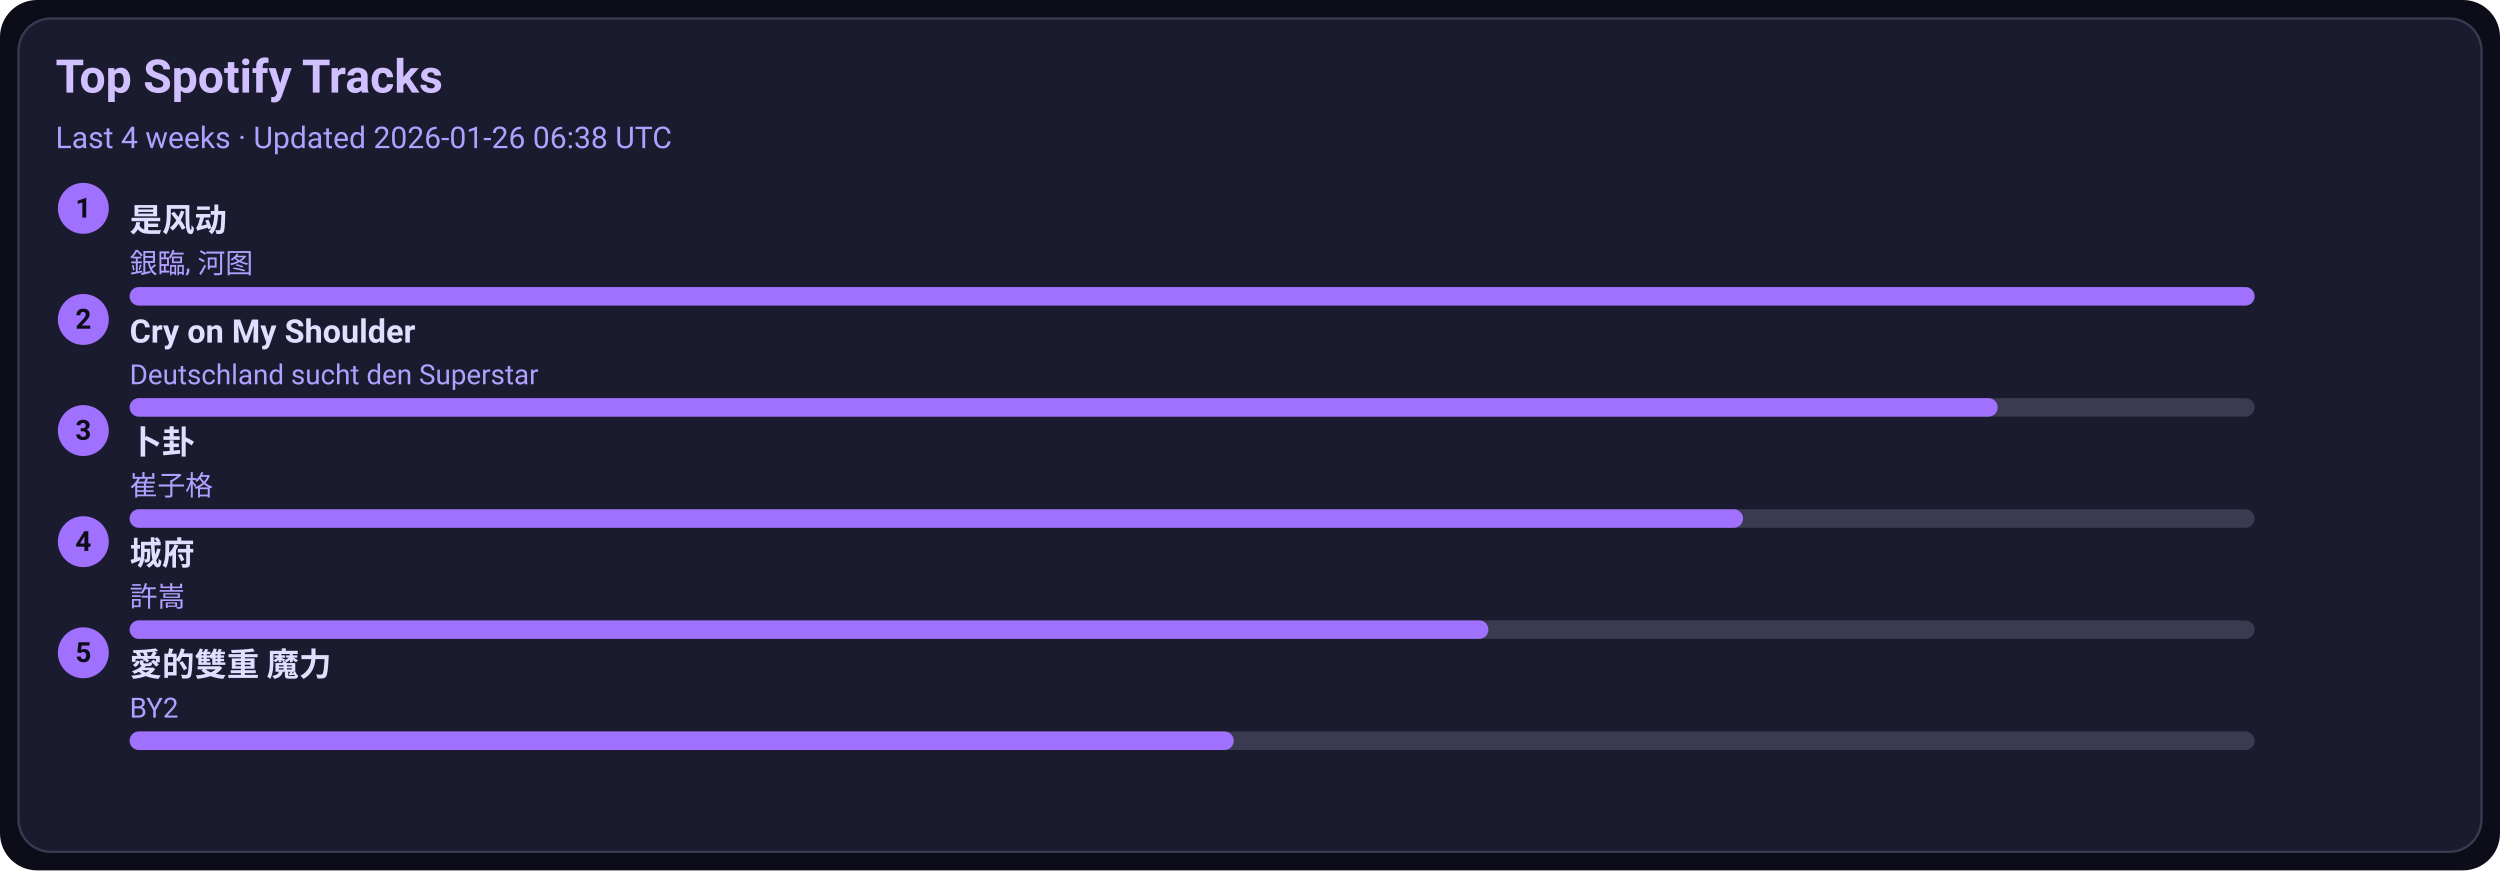
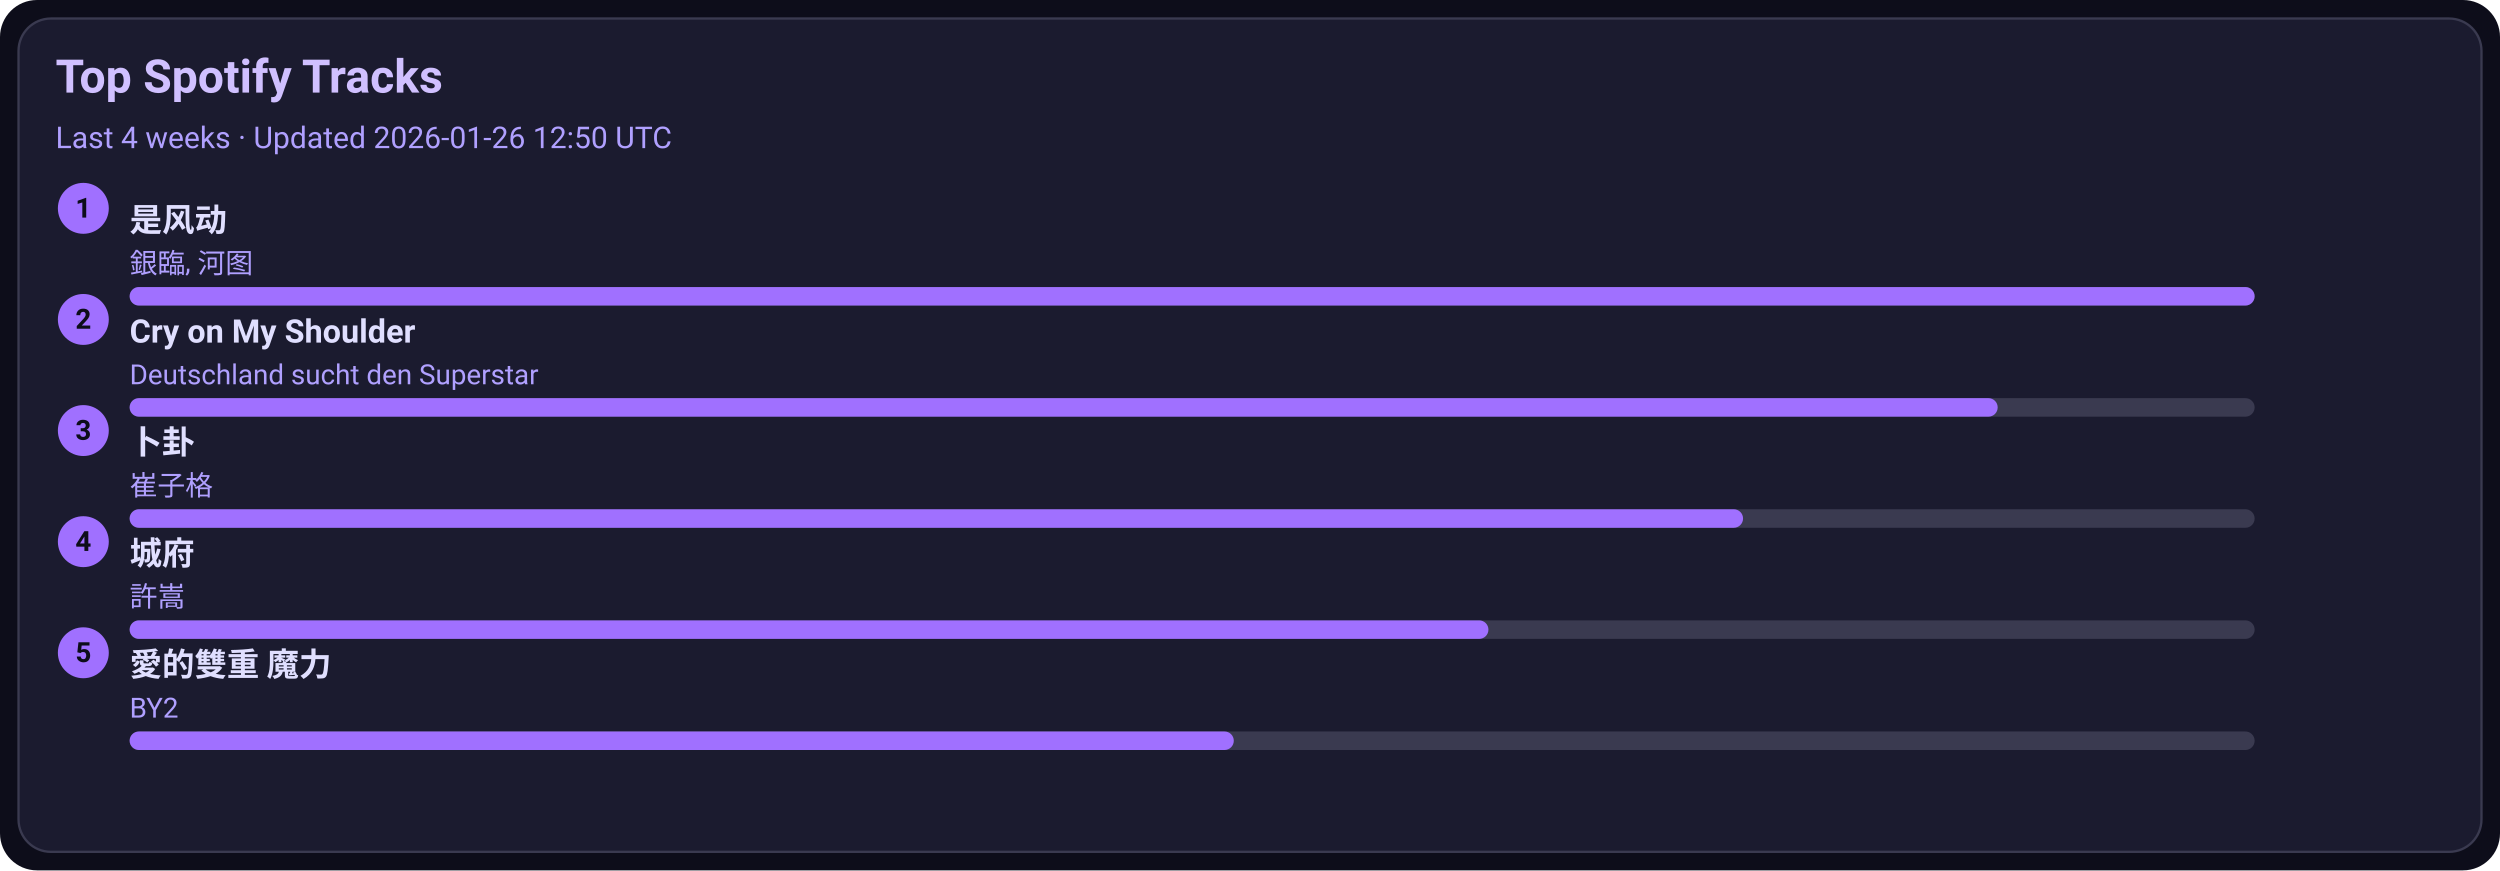
<svg xmlns="http://www.w3.org/2000/svg" width="1080" height="376" viewBox="0 0 1080 376">
  <style>text{font-family:-apple-system,BlinkMacSystemFont,Segoe UI,Roboto,Ubuntu,Helvetica Neue,Arial,Noto Sans,sans-serif}</style>
  <rect width="1080" height="376" rx="16" fill="#0d0d1a" />
  <rect x="8" y="8" width="1064" height="360" rx="14" fill="#1b1b2f" stroke="#3a3a50" />
  <text x="24" y="40" font-size="20" fill="#d0c0ff" font-weight="600">Top Spotify Tracks</text>
-   <text x="24" y="64" font-size="13" fill="#b0a0ff">Last 4 weeks · Updated 2026-01-26 06:38 UTC</text>
+   <text x="24" y="64" font-size="13" fill="#b0a0ff">Last 4 weeks · Updated 2026-01-26 12:50 UTC</text>
  <circle cx="36" cy="90" r="11" fill="#a070ff" />
  <text x="36" y="94" text-anchor="middle" font-size="12" fill="#0d0d1a" font-weight="700">1</text>
  <a href="https://open.spotify.com/track/3lePQ8c4jq7bTePsXEmslh" target="_blank" rel="noopener noreferrer">
    <text x="56" y="100" font-size="14" fill="#e0dfff" font-weight="600">是风动</text>
  </a>
  <text x="56" y="118" font-size="12" fill="#b0a0ff">銀臨, 河图</text>
  <rect x="56" y="124" width="918" height="8" rx="4" fill="#3a3a50" />
  <rect x="56" y="124" width="918" height="8" rx="4" fill="#a070ff" />
  <circle cx="36" cy="138" r="11" fill="#a070ff" />
  <text x="36" y="142" text-anchor="middle" font-size="12" fill="#0d0d1a" font-weight="700">2</text>
  <a href="https://open.spotify.com/track/6usmG2MoD0C0Lc2pNgCVWV" target="_blank" rel="noopener noreferrer">
    <text x="56" y="148" font-size="14" fill="#e0dfff" font-weight="600">Cry on My Shoulder</text>
  </a>
  <text x="56" y="166" font-size="12" fill="#b0a0ff">Deutschland sucht den Superstar</text>
  <rect x="56" y="172" width="918" height="8" rx="4" fill="#3a3a50" />
  <rect x="56" y="172" width="807" height="8" rx="4" fill="#a070ff" />
  <circle cx="36" cy="186" r="11" fill="#a070ff" />
  <text x="36" y="190" text-anchor="middle" font-size="12" fill="#0d0d1a" font-weight="700">3</text>
  <a href="https://open.spotify.com/track/4ToeYifpQaikbYa7krOD6s" target="_blank" rel="noopener noreferrer">
    <text x="56" y="196" font-size="14" fill="#e0dfff" font-weight="600">卜卦</text>
  </a>
  <text x="56" y="214" font-size="12" fill="#b0a0ff">崔子格</text>
  <rect x="56" y="220" width="918" height="8" rx="4" fill="#3a3a50" />
  <rect x="56" y="220" width="697" height="8" rx="4" fill="#a070ff" />
  <circle cx="36" cy="234" r="11" fill="#a070ff" />
  <text x="36" y="238" text-anchor="middle" font-size="12" fill="#0d0d1a" font-weight="700">4</text>
  <a href="https://open.spotify.com/track/4AmlSf7hye0QVpnHCcEoEw" target="_blank" rel="noopener noreferrer">
    <text x="56" y="244" font-size="14" fill="#e0dfff" font-weight="600">城府</text>
  </a>
  <text x="56" y="262" font-size="12" fill="#b0a0ff">許嵩</text>
  <rect x="56" y="268" width="918" height="8" rx="4" fill="#3a3a50" />
  <rect x="56" y="268" width="587" height="8" rx="4" fill="#a070ff" />
  <circle cx="36" cy="282" r="11" fill="#a070ff" />
  <text x="36" y="286" text-anchor="middle" font-size="12" fill="#0d0d1a" font-weight="700">5</text>
  <a href="https://open.spotify.com/track/0yYmS4k3R0TTdDhvOBxRVp" target="_blank" rel="noopener noreferrer">
    <text x="56" y="292" font-size="14" fill="#e0dfff" font-weight="600">愛的雙重 魔力</text>
  </a>
  <text x="56" y="310" font-size="12" fill="#b0a0ff">BY2</text>
  <rect x="56" y="316" width="918" height="8" rx="4" fill="#3a3a50" />
  <rect x="56" y="316" width="477" height="8" rx="4" fill="#a070ff" />
</svg>
